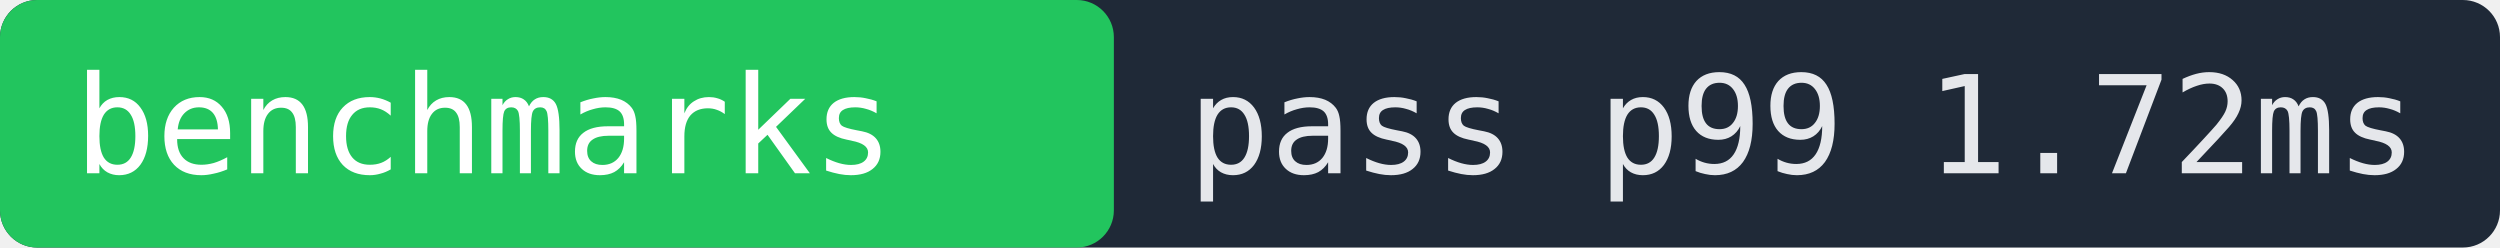
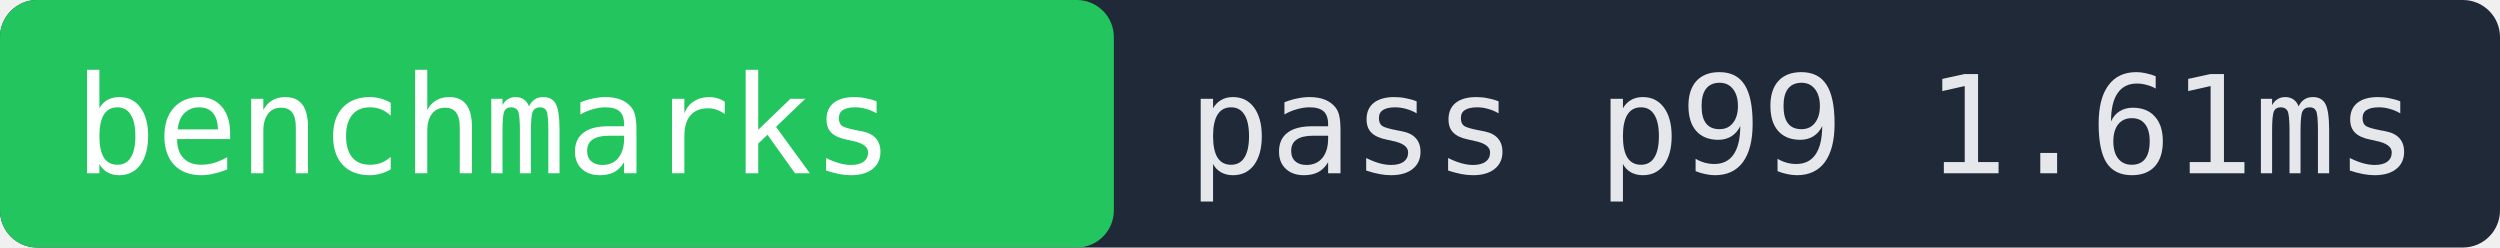
- <svg xmlns="http://www.w3.org/2000/svg" width="202" height="20" role="img" aria-label="benchmarks pass p99 1.72ms">
+ <svg xmlns="http://www.w3.org/2000/svg" width="202" height="20" role="img" aria-label="benchmarks pass p99 1.61ms">
  <rect width="202" height="20" fill="#1f2937" rx="3" />
  <rect x="0" width="90" height="20" fill="#22c55e" rx="3" />
  <text x="6" y="14" fill="#ffffff" font-family="monospace" font-size="11">benchmarks</text>
-   <text x="96" y="14" fill="#e5e7eb" font-family="monospace" font-size="11">pass p99 1.72ms</text>
+   <text x="96" y="14" fill="#e5e7eb" font-family="monospace" font-size="11">pass p99 1.61ms</text>
</svg>
